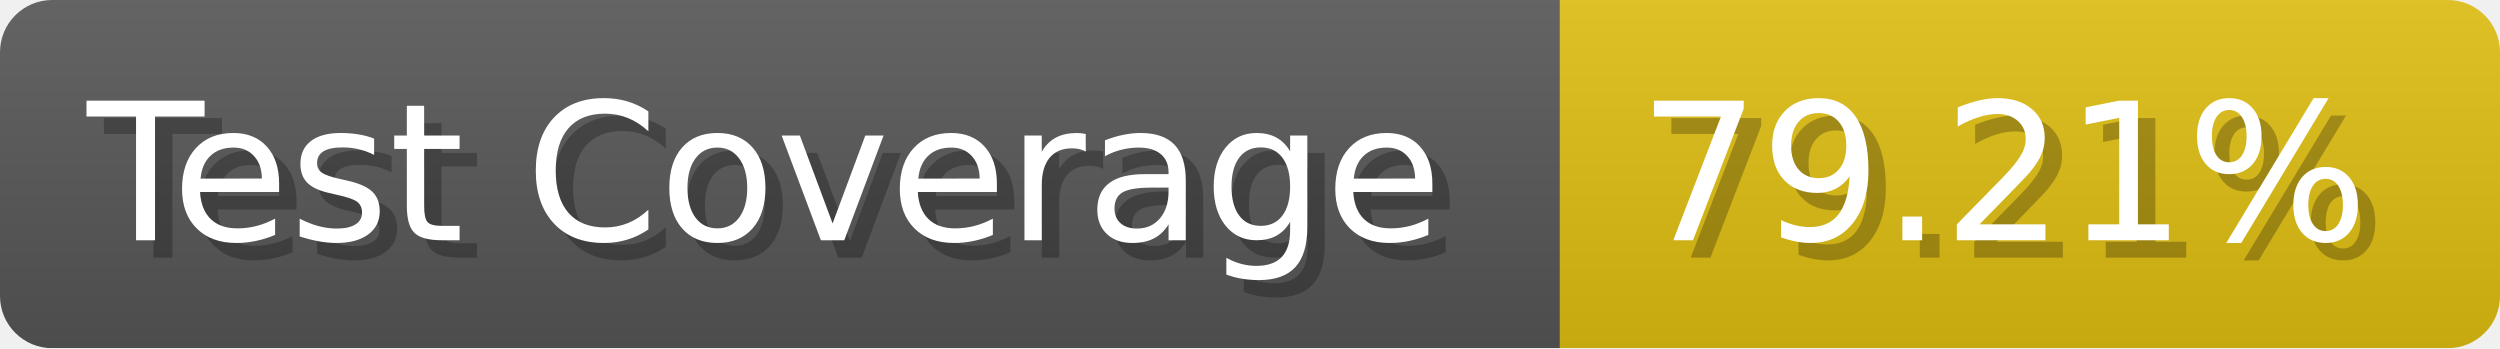
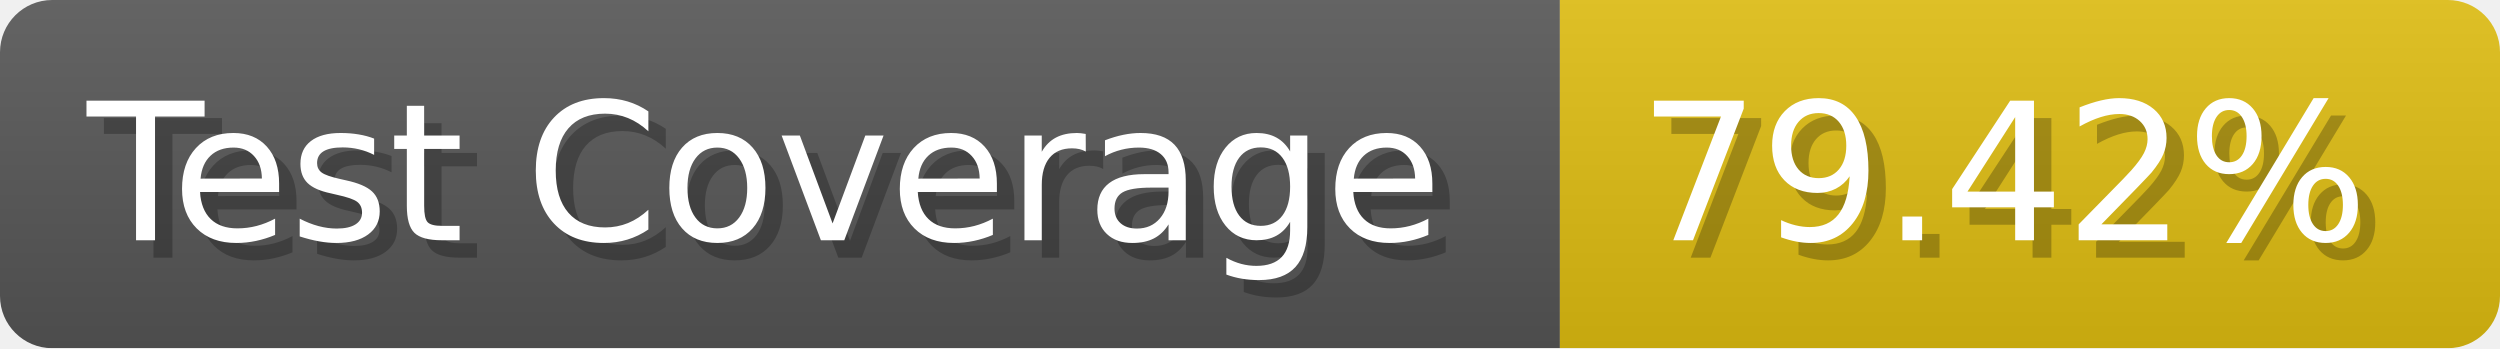
- <svg xmlns="http://www.w3.org/2000/svg" width="143.6" height="20" viewBox="0 0 1436 200" role="img" aria-label="Test Coverage: 79.21%">
+ <svg xmlns="http://www.w3.org/2000/svg" width="143.6" height="20" viewBox="0 0 1436 200" role="img" aria-label="Test Coverage: 79.42%">
  <linearGradient id="a" x2="0" y2="100%">
    <stop offset="0" stop-opacity=".1" stop-color="#EEE" />
    <stop offset="1" stop-opacity=".1" />
  </linearGradient>
  <mask id="m">
    <rect width="1436" height="200" rx="30" fill="#FFF" />
  </mask>
  <g mask="url(#m)">
    <rect width="896" height="200" fill="#555" />
    <rect width="540" height="200" fill="#DB1" x="896" />
    <rect width="1436" height="200" fill="url(#a)" />
  </g>
  <g aria-hidden="true" fill="#fff" text-anchor="start" font-family="Verdana,DejaVu Sans,sans-serif" font-size="110">
    <text x="60" y="148" textLength="796" fill="#000" opacity="0.25">Test Coverage</text>
    <text x="50" y="138" textLength="796">Test Coverage</text>
-     <text x="951" y="148" textLength="440" fill="#000" opacity="0.25">79.21%</text>
-     <text x="941" y="138" textLength="440">79.21%</text>
+     <text x="951" y="148" textLength="440" fill="#000" opacity="0.25">79.42%</text>
+     <text x="941" y="138" textLength="440">79.42%</text>
  </g>
</svg>
